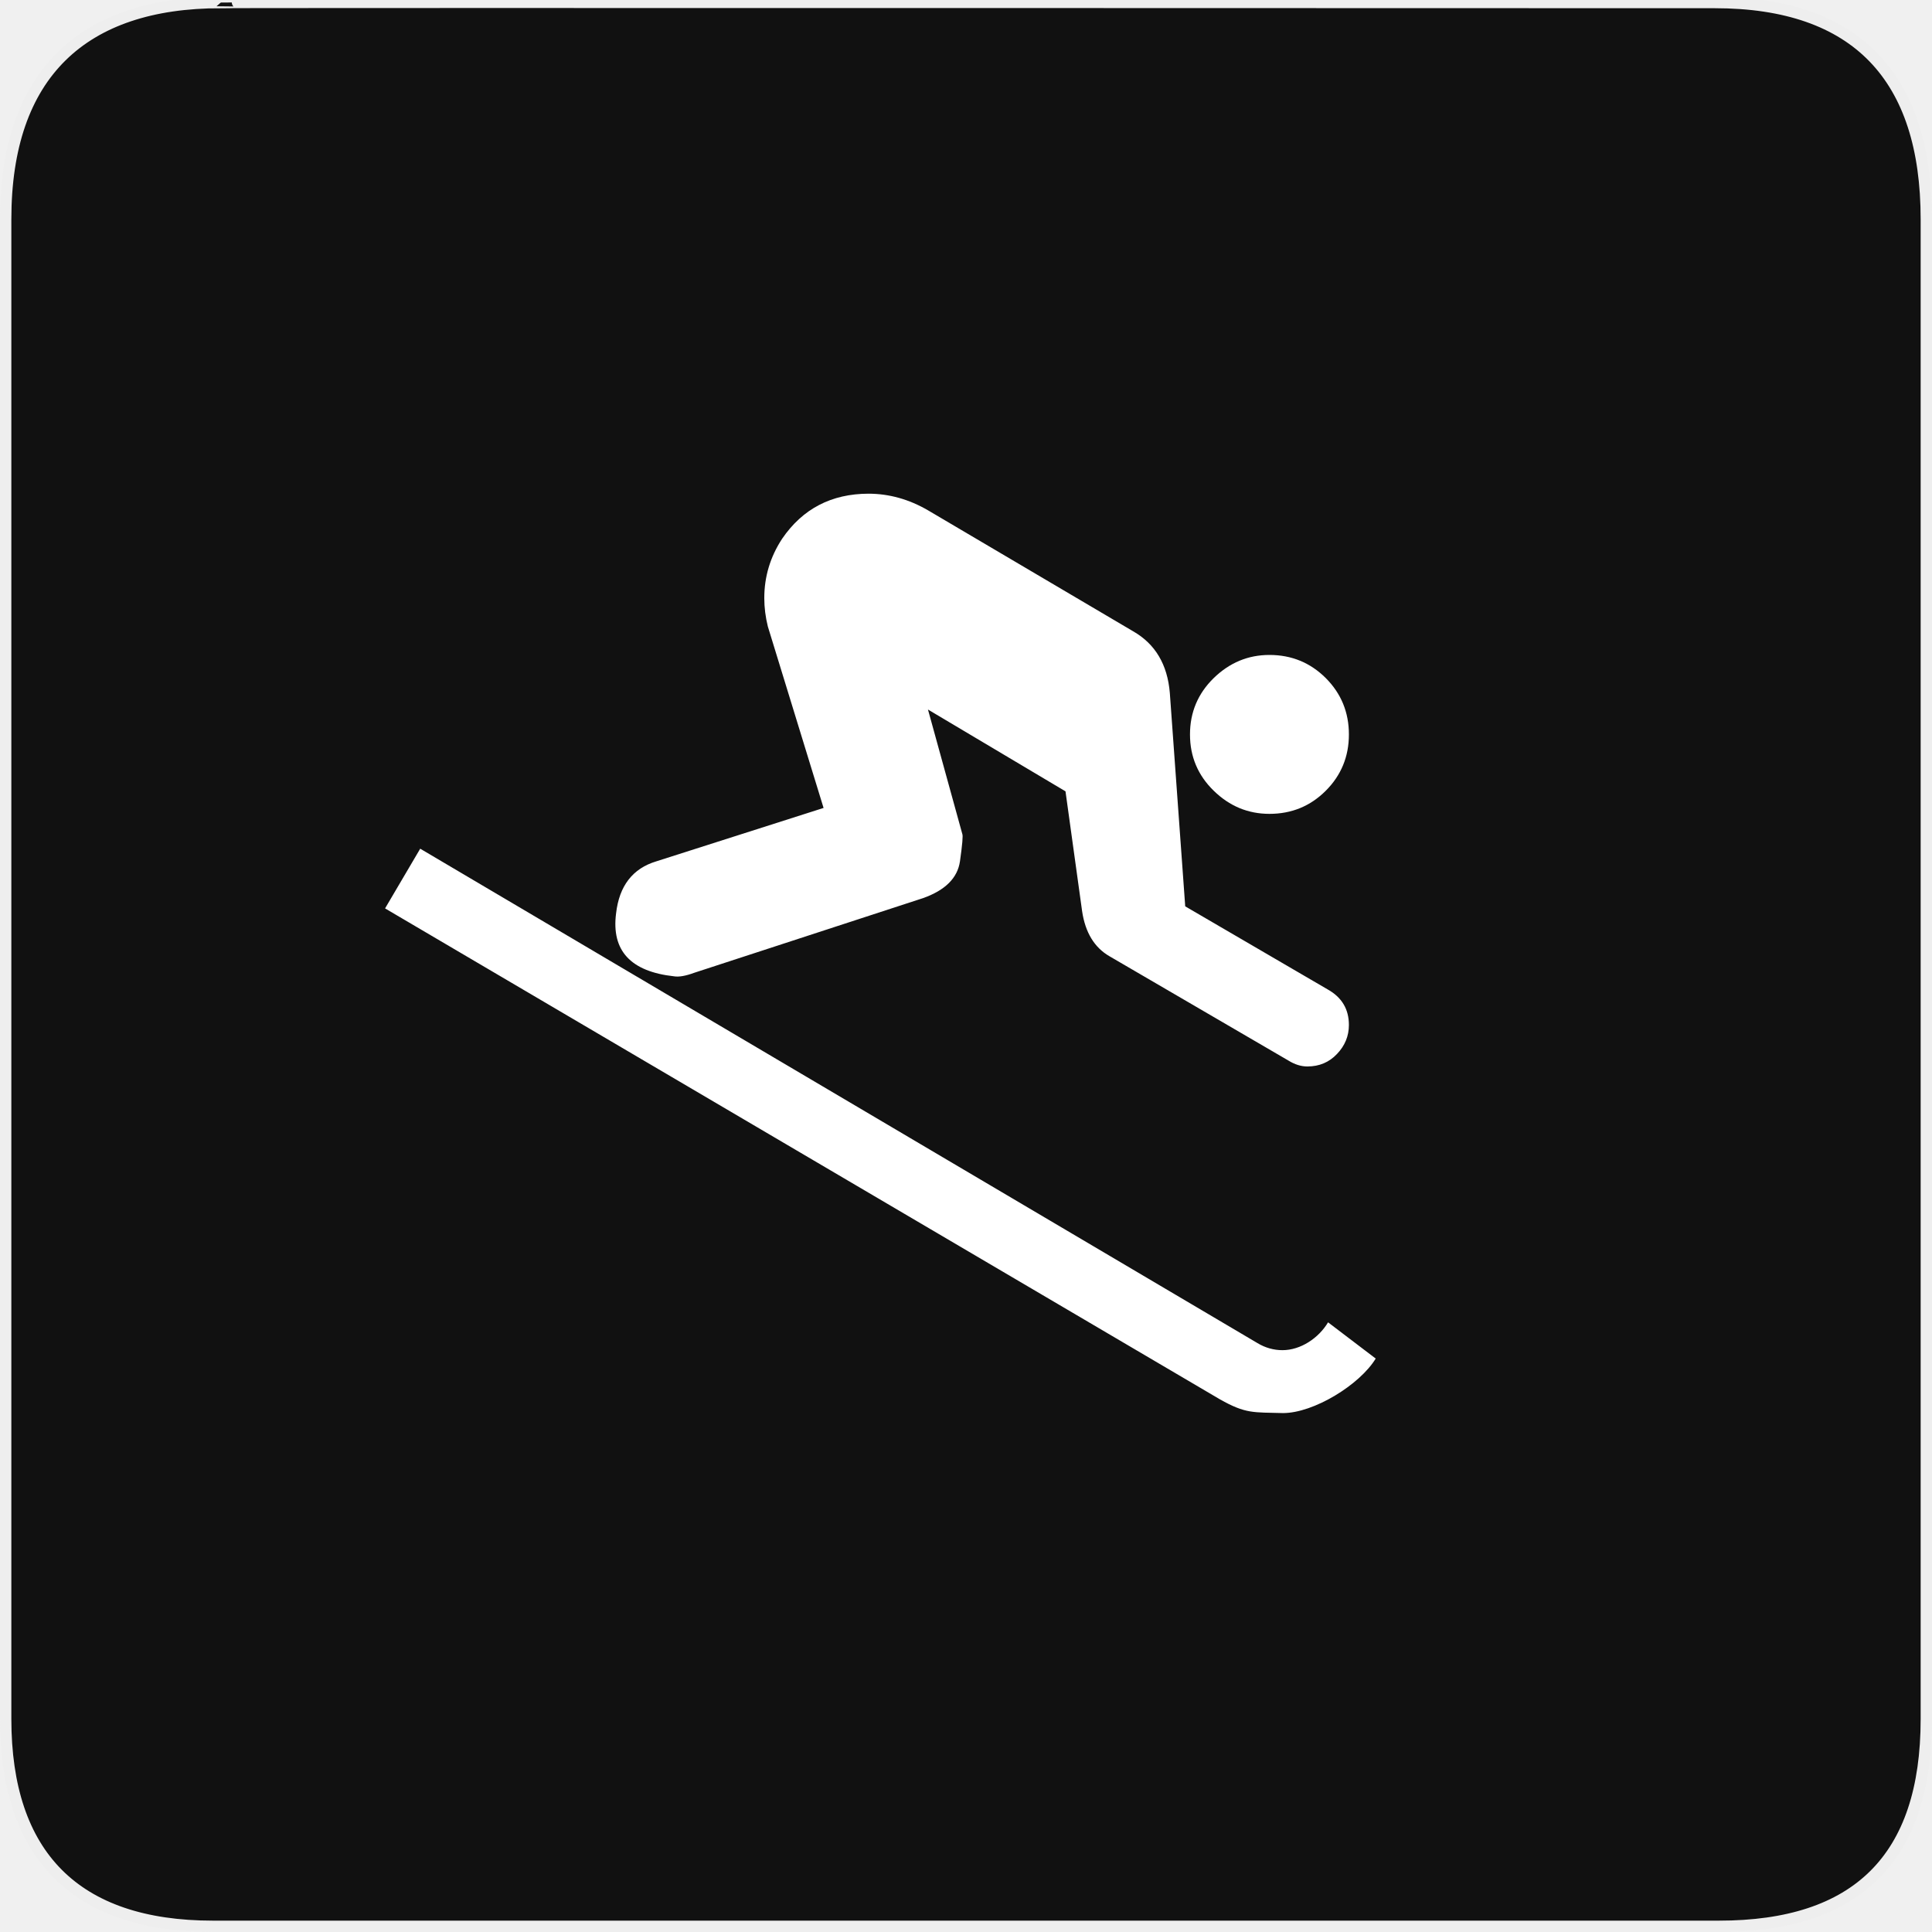
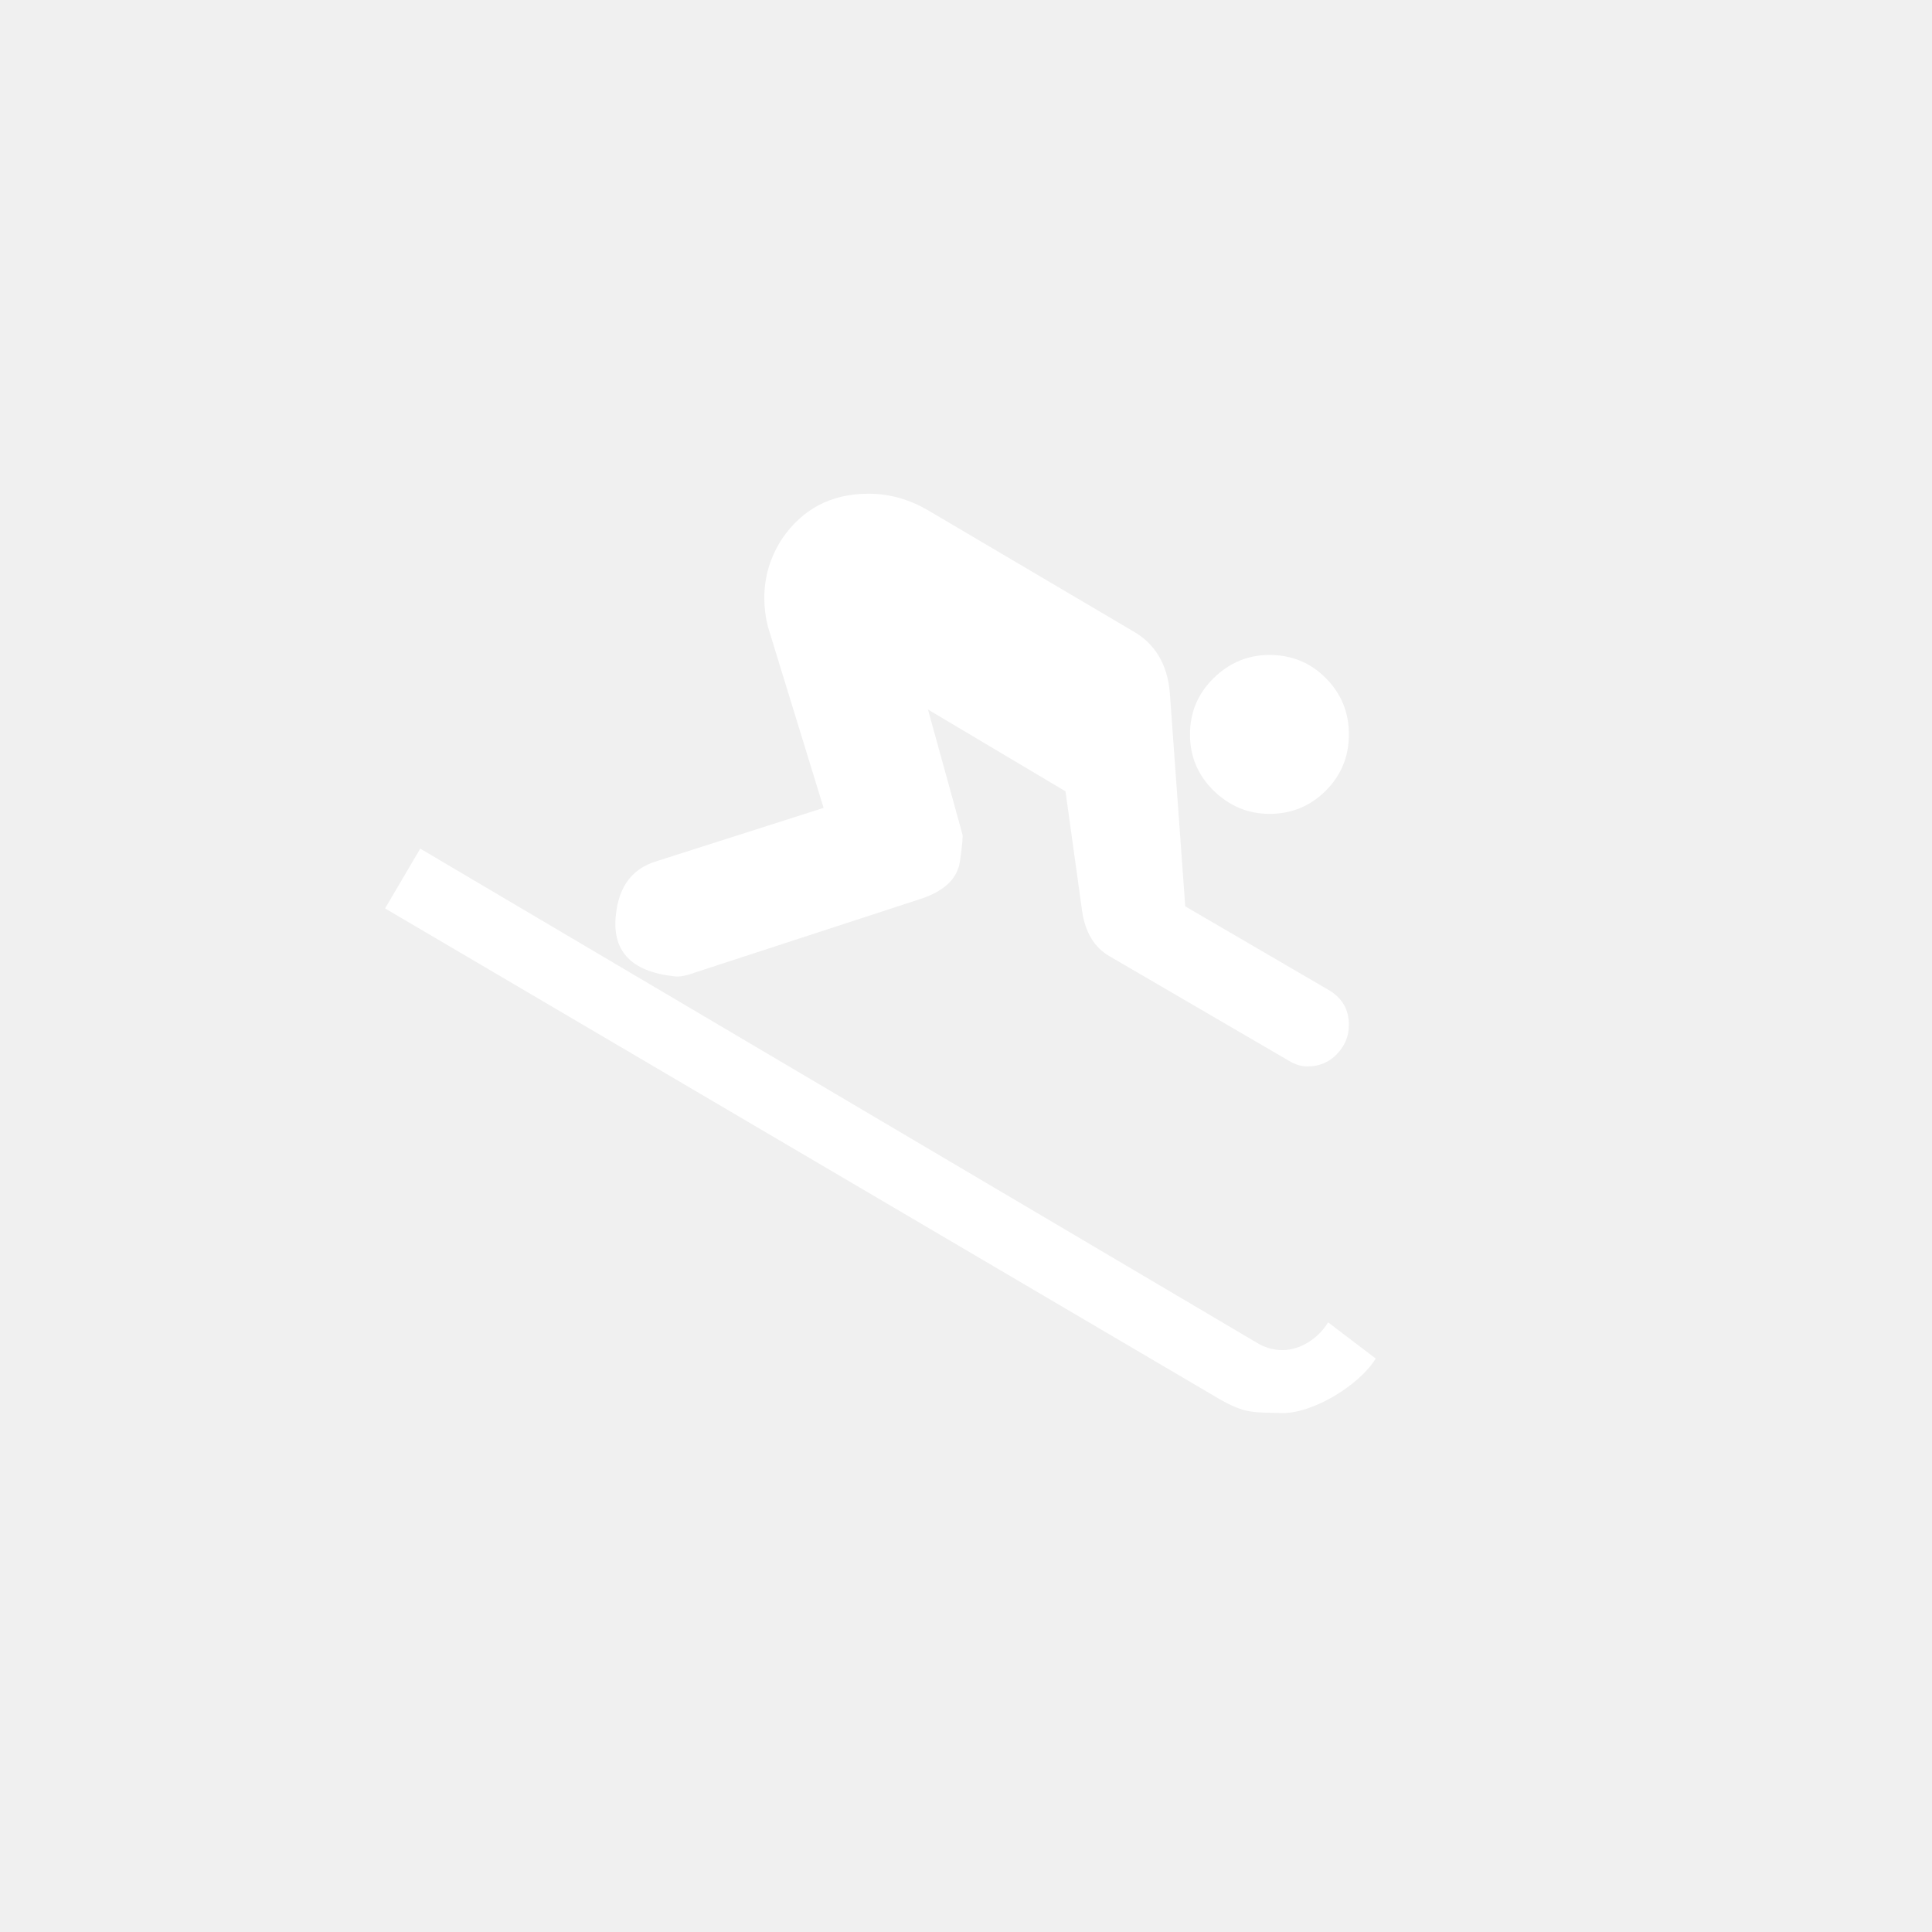
- <svg xmlns="http://www.w3.org/2000/svg" width="32" height="32" viewBox="0 0 32 32" fill="none">
-   <g clip-path="url(#clip0)">
-     <path d="M3.657 0.042C1.376 0.042 0.094 1.221 0.094 3.631V28.472C0.094 30.726 1.247 31.906 3.526 31.906H28.472C30.751 31.906 31.906 30.785 31.906 28.472V3.631C31.906 1.28 30.751 0.042 28.401 0.042C28.4 0.042 3.65 0.034 3.657 0.042V0.042Z" fill="#111111" stroke="#EEEEEE" stroke-width="0.188" />
-     <path d="M21.026 13.48C21.392 13.48 21.703 13.353 21.959 13.097C22.214 12.842 22.342 12.531 22.342 12.165C22.342 11.798 22.214 11.487 21.959 11.231C21.703 10.976 21.392 10.848 21.026 10.848C20.672 10.848 20.365 10.976 20.103 11.231C19.841 11.487 19.71 11.798 19.71 12.165C19.71 12.531 19.841 12.842 20.103 13.097C20.365 13.353 20.672 13.48 21.026 13.48ZM22.786 22.502L21.997 21.902C21.84 22.164 21.543 22.363 21.241 22.363C21.098 22.363 20.956 22.324 20.826 22.245L6.96 14.057L6.378 15.046L20.205 23.177C20.636 23.42 20.758 23.391 21.25 23.405C21.761 23.405 22.524 22.934 22.786 22.502V22.502ZM11.166 16.171C11.245 16.184 11.356 16.165 11.5 16.112L15.291 14.875C15.658 14.744 15.86 14.541 15.9 14.266C15.939 13.991 15.952 13.841 15.939 13.814L15.37 11.752L17.648 13.107L17.923 15.091C17.975 15.444 18.126 15.693 18.374 15.837L21.34 17.566C21.445 17.631 21.549 17.664 21.654 17.664C21.851 17.664 22.015 17.595 22.145 17.457C22.276 17.32 22.342 17.16 22.342 16.977C22.342 16.714 22.224 16.518 21.989 16.387L19.631 15.012L19.376 11.477C19.337 11.006 19.134 10.665 18.768 10.456L15.37 8.452C15.055 8.269 14.728 8.178 14.387 8.177C13.772 8.178 13.294 8.426 12.954 8.924C12.757 9.225 12.659 9.552 12.659 9.906C12.659 10.063 12.679 10.22 12.718 10.377L13.641 13.382L10.872 14.266C10.479 14.384 10.256 14.672 10.204 15.13C10.125 15.746 10.446 16.093 11.166 16.171V16.171Z" fill="white" />
-   </g>
-   <defs>
-     <clipPath id="clip0">
-       <path d="M0 0H32V32H0V0Z" fill="white" />
-     </clipPath>
-   </defs>
+ <svg xmlns="http://www.w3.org/2000/svg" width="48" height="48" viewBox="0 0 48 48" fill="none">
+   <path d="M31.54 20.22C32.089 20.22 32.555 20.028 32.938 19.645C33.321 19.262 33.513 18.796 33.513 18.246C33.513 17.696 33.321 17.23 32.938 16.846C32.555 16.463 32.089 16.272 31.54 16.272C31.009 16.272 30.547 16.463 30.154 16.846C29.762 17.23 29.565 17.696 29.565 18.246C29.565 18.796 29.762 19.262 30.154 19.645C30.547 20.028 31.009 20.22 31.54 20.22ZM34.179 33.753L32.996 32.853C32.76 33.245 32.315 33.543 31.863 33.543C31.647 33.543 31.435 33.485 31.239 33.368L10.441 21.084L9.567 22.569L30.308 34.766C30.954 35.13 31.137 35.087 31.876 35.107C32.642 35.107 33.786 34.401 34.179 33.753V33.753ZM16.75 24.256C16.868 24.276 17.035 24.246 17.25 24.168L22.937 22.312C23.487 22.115 23.791 21.811 23.85 21.398C23.909 20.986 23.929 20.76 23.909 20.721L23.055 17.627L26.472 19.66L26.885 22.636C26.963 23.166 27.189 23.539 27.562 23.755L32.011 26.348C32.168 26.446 32.325 26.495 32.482 26.495C32.777 26.495 33.022 26.392 33.218 26.186C33.415 25.979 33.513 25.739 33.513 25.464C33.513 25.071 33.336 24.776 32.983 24.58L29.447 22.518L29.064 17.215C29.006 16.508 28.701 15.997 28.152 15.683L23.055 12.677C22.583 12.403 22.092 12.266 21.581 12.266C20.658 12.266 19.941 12.639 19.431 13.385C19.136 13.837 18.989 14.328 18.989 14.858C18.989 15.093 19.018 15.329 19.077 15.565L20.462 20.072L16.308 21.398C15.719 21.575 15.385 22.008 15.306 22.695C15.188 23.618 15.669 24.138 16.75 24.256V24.256Z" fill="white" />
</svg>
